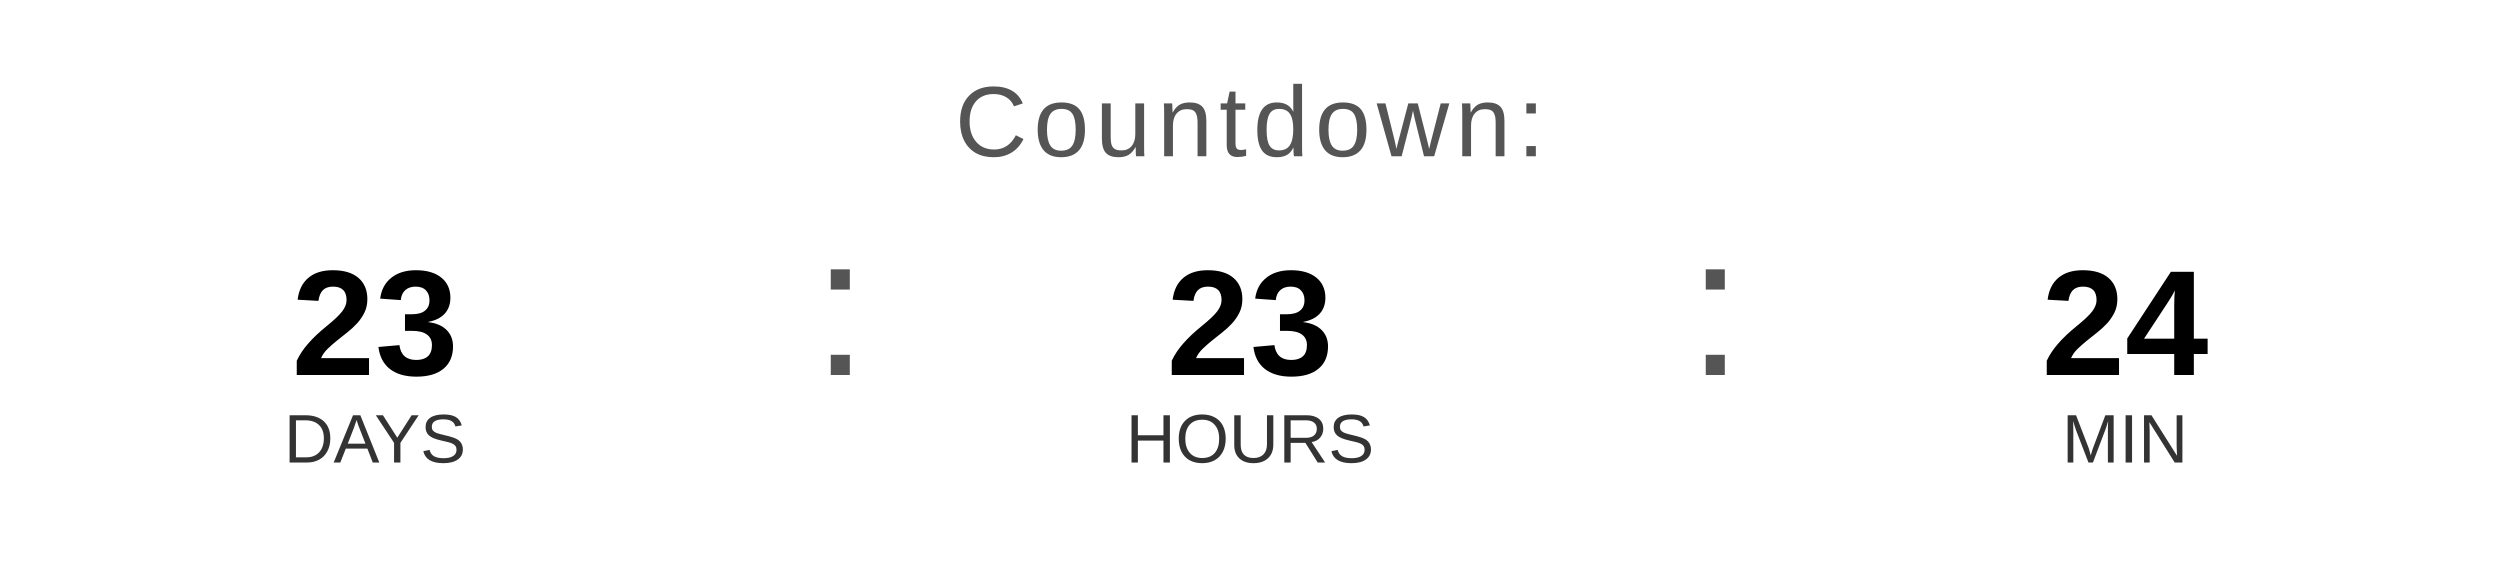
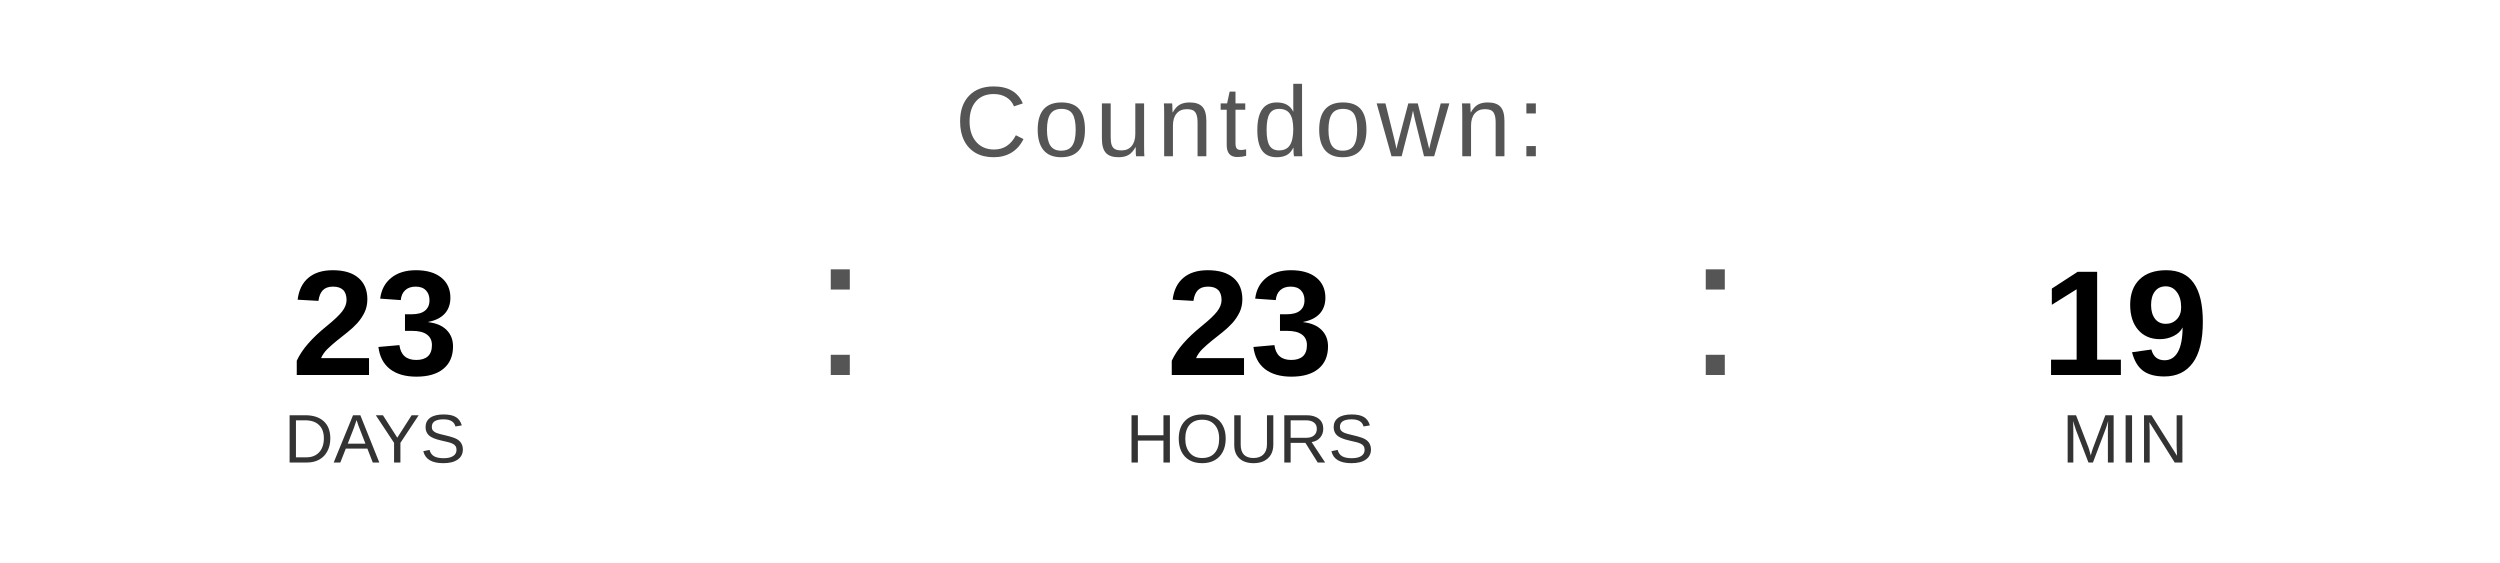
<svg xmlns="http://www.w3.org/2000/svg" width="400" height="90" viewBox="0 0 400 90">
  <text x="200" y="25" font-family="Arial, Helvetica, sans-serif" font-size="16" fill="#555555" text-anchor="middle" letter-spacing="1">
    Countdown:
  </text>
  <text x="60" y="60" font-family="Arial, Helvetica, sans-serif" font-size="24" font-weight="bold" fill="#000000" text-anchor="middle">23</text>
  <text x="60" y="74" font-family="Arial, Helvetica, sans-serif" font-size="11" fill="#333333" text-anchor="middle">DAYS</text>
  <text x="130" y="60" font-family="Arial, sans-serif" font-size="32" fill="#555555">:</text>
  <text x="200" y="60" font-family="Arial, Helvetica, sans-serif" font-size="24" font-weight="bold" fill="#000000" text-anchor="middle">23</text>
  <text x="200" y="74" font-family="Arial, Helvetica, sans-serif" font-size="11" fill="#333333" text-anchor="middle">HOURS</text>
  <text x="270" y="60" font-family="Arial, sans-serif" font-size="32" fill="#555555">:</text>
-   <text x="340" y="60" font-family="Arial, Helvetica, sans-serif" font-size="24" font-weight="bold" fill="#000000" text-anchor="middle">24</text>
+   <text x="340" y="60" font-family="Arial, Helvetica, sans-serif" font-size="24" font-weight="bold" fill="#000000" text-anchor="middle">19</text>
  <text x="340" y="74" font-family="Arial, Helvetica, sans-serif" font-size="11" fill="#333333" text-anchor="middle">MIN</text>
</svg>
